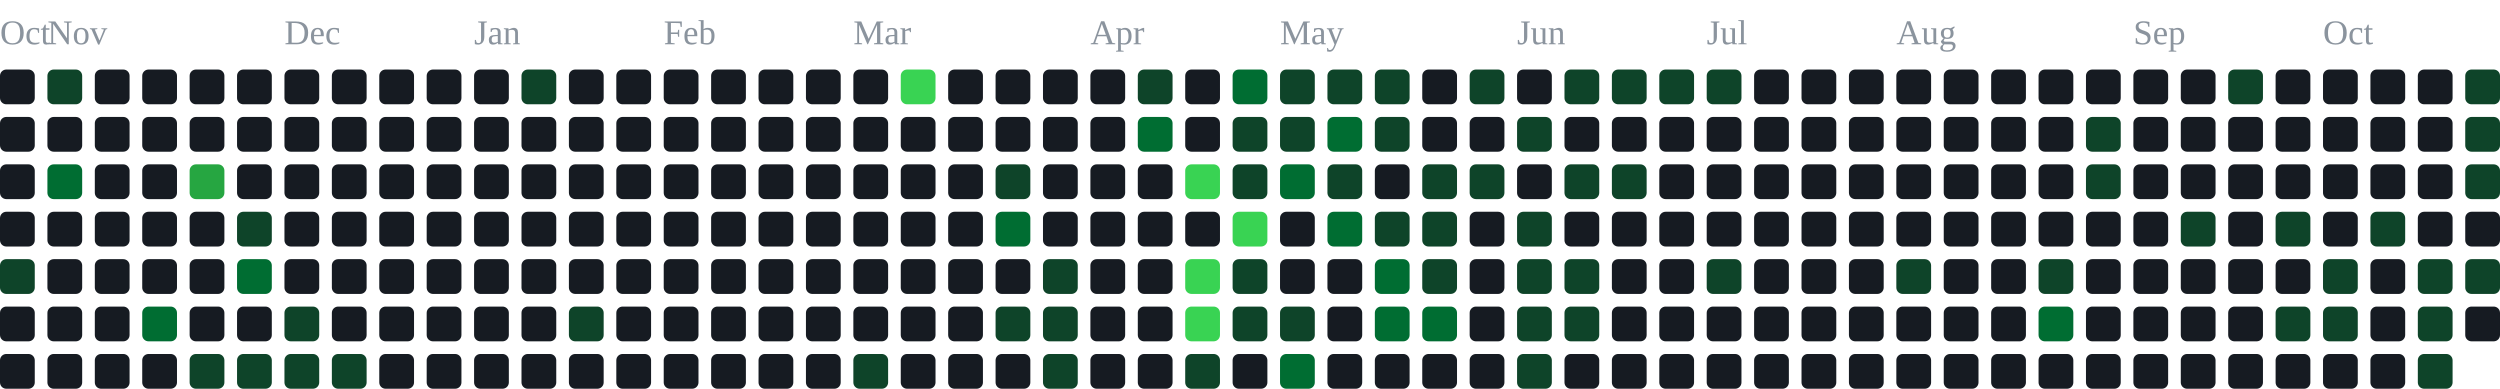
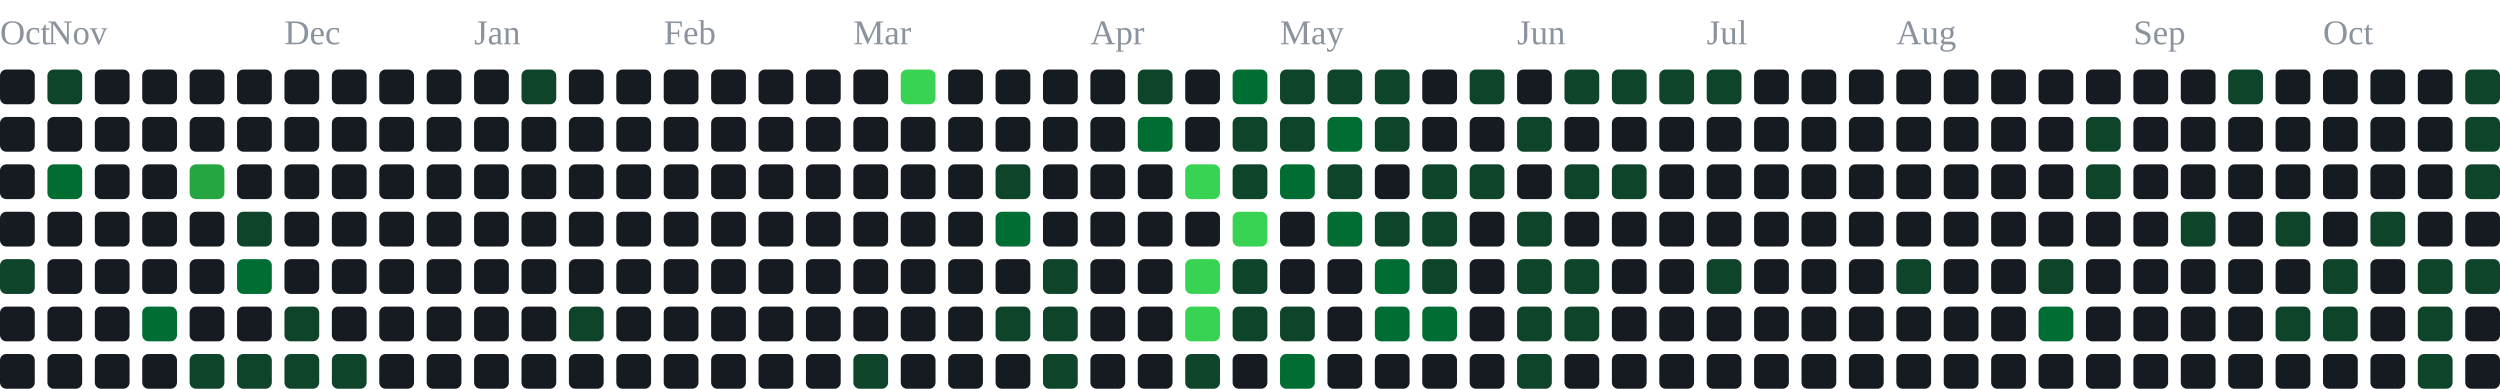
<svg xmlns="http://www.w3.org/2000/svg" width="791" height="123" viewBox="0 0 791 123" role="img" aria-label="contribution graph">
  <text x="0" y="14" font-size="11" fill="#8b949e">Oct</text>
  <text x="15" y="14" font-size="11" fill="#8b949e">Nov</text>
  <text x="90" y="14" font-size="11" fill="#8b949e">Dec</text>
  <text x="150" y="14" font-size="11" fill="#8b949e">Jan</text>
  <text x="210" y="14" font-size="11" fill="#8b949e">Feb</text>
  <text x="270" y="14" font-size="11" fill="#8b949e">Mar</text>
  <text x="345" y="14" font-size="11" fill="#8b949e">Apr</text>
  <text x="405" y="14" font-size="11" fill="#8b949e">May</text>
  <text x="480" y="14" font-size="11" fill="#8b949e">Jun</text>
  <text x="540" y="14" font-size="11" fill="#8b949e">Jul</text>
  <text x="600" y="14" font-size="11" fill="#8b949e">Aug</text>
  <text x="675" y="14" font-size="11" fill="#8b949e">Sep</text>
  <text x="735" y="14" font-size="11" fill="#8b949e">Oct</text>
  <rect x="0" y="22" width="11" height="11" rx="2" fill="#161b22" />
  <rect x="0" y="37" width="11" height="11" rx="2" fill="#161b22" />
  <rect x="0" y="52" width="11" height="11" rx="2" fill="#161b22" />
  <rect x="0" y="67" width="11" height="11" rx="2" fill="#161b22" />
  <rect x="0" y="82" width="11" height="11" rx="2" fill="#0e4429" />
  <rect x="0" y="97" width="11" height="11" rx="2" fill="#161b22" />
  <rect x="0" y="112" width="11" height="11" rx="2" fill="#161b22" />
  <rect x="15" y="22" width="11" height="11" rx="2" fill="#0e4429" />
  <rect x="15" y="37" width="11" height="11" rx="2" fill="#161b22" />
  <rect x="15" y="52" width="11" height="11" rx="2" fill="#006d32" />
  <rect x="15" y="67" width="11" height="11" rx="2" fill="#161b22" />
  <rect x="15" y="82" width="11" height="11" rx="2" fill="#161b22" />
  <rect x="15" y="97" width="11" height="11" rx="2" fill="#161b22" />
  <rect x="15" y="112" width="11" height="11" rx="2" fill="#161b22" />
  <rect x="30" y="22" width="11" height="11" rx="2" fill="#161b22" />
  <rect x="30" y="37" width="11" height="11" rx="2" fill="#161b22" />
  <rect x="30" y="52" width="11" height="11" rx="2" fill="#161b22" />
  <rect x="30" y="67" width="11" height="11" rx="2" fill="#161b22" />
  <rect x="30" y="82" width="11" height="11" rx="2" fill="#161b22" />
  <rect x="30" y="97" width="11" height="11" rx="2" fill="#161b22" />
  <rect x="30" y="112" width="11" height="11" rx="2" fill="#161b22" />
  <rect x="45" y="22" width="11" height="11" rx="2" fill="#161b22" />
  <rect x="45" y="37" width="11" height="11" rx="2" fill="#161b22" />
  <rect x="45" y="52" width="11" height="11" rx="2" fill="#161b22" />
  <rect x="45" y="67" width="11" height="11" rx="2" fill="#161b22" />
  <rect x="45" y="82" width="11" height="11" rx="2" fill="#161b22" />
  <rect x="45" y="97" width="11" height="11" rx="2" fill="#006d32" />
  <rect x="45" y="112" width="11" height="11" rx="2" fill="#161b22" />
  <rect x="60" y="22" width="11" height="11" rx="2" fill="#161b22" />
  <rect x="60" y="37" width="11" height="11" rx="2" fill="#161b22" />
  <rect x="60" y="52" width="11" height="11" rx="2" fill="#26a641" />
  <rect x="60" y="67" width="11" height="11" rx="2" fill="#161b22" />
  <rect x="60" y="82" width="11" height="11" rx="2" fill="#161b22" />
  <rect x="60" y="97" width="11" height="11" rx="2" fill="#161b22" />
  <rect x="60" y="112" width="11" height="11" rx="2" fill="#0e4429" />
  <rect x="75" y="22" width="11" height="11" rx="2" fill="#161b22" />
  <rect x="75" y="37" width="11" height="11" rx="2" fill="#161b22" />
  <rect x="75" y="52" width="11" height="11" rx="2" fill="#161b22" />
  <rect x="75" y="67" width="11" height="11" rx="2" fill="#0e4429" />
  <rect x="75" y="82" width="11" height="11" rx="2" fill="#006d32" />
  <rect x="75" y="97" width="11" height="11" rx="2" fill="#161b22" />
  <rect x="75" y="112" width="11" height="11" rx="2" fill="#0e4429" />
  <rect x="90" y="22" width="11" height="11" rx="2" fill="#161b22" />
  <rect x="90" y="37" width="11" height="11" rx="2" fill="#161b22" />
  <rect x="90" y="52" width="11" height="11" rx="2" fill="#161b22" />
  <rect x="90" y="67" width="11" height="11" rx="2" fill="#161b22" />
  <rect x="90" y="82" width="11" height="11" rx="2" fill="#161b22" />
  <rect x="90" y="97" width="11" height="11" rx="2" fill="#0e4429" />
  <rect x="90" y="112" width="11" height="11" rx="2" fill="#0e4429" />
  <rect x="105" y="22" width="11" height="11" rx="2" fill="#161b22" />
  <rect x="105" y="37" width="11" height="11" rx="2" fill="#161b22" />
  <rect x="105" y="52" width="11" height="11" rx="2" fill="#161b22" />
  <rect x="105" y="67" width="11" height="11" rx="2" fill="#161b22" />
  <rect x="105" y="82" width="11" height="11" rx="2" fill="#161b22" />
  <rect x="105" y="97" width="11" height="11" rx="2" fill="#161b22" />
  <rect x="105" y="112" width="11" height="11" rx="2" fill="#0e4429" />
  <rect x="120" y="22" width="11" height="11" rx="2" fill="#161b22" />
  <rect x="120" y="37" width="11" height="11" rx="2" fill="#161b22" />
  <rect x="120" y="52" width="11" height="11" rx="2" fill="#161b22" />
  <rect x="120" y="67" width="11" height="11" rx="2" fill="#161b22" />
  <rect x="120" y="82" width="11" height="11" rx="2" fill="#161b22" />
  <rect x="120" y="97" width="11" height="11" rx="2" fill="#161b22" />
  <rect x="120" y="112" width="11" height="11" rx="2" fill="#161b22" />
  <rect x="135" y="22" width="11" height="11" rx="2" fill="#161b22" />
  <rect x="135" y="37" width="11" height="11" rx="2" fill="#161b22" />
  <rect x="135" y="52" width="11" height="11" rx="2" fill="#161b22" />
  <rect x="135" y="67" width="11" height="11" rx="2" fill="#161b22" />
  <rect x="135" y="82" width="11" height="11" rx="2" fill="#161b22" />
  <rect x="135" y="97" width="11" height="11" rx="2" fill="#161b22" />
  <rect x="135" y="112" width="11" height="11" rx="2" fill="#161b22" />
  <rect x="150" y="22" width="11" height="11" rx="2" fill="#161b22" />
  <rect x="150" y="37" width="11" height="11" rx="2" fill="#161b22" />
  <rect x="150" y="52" width="11" height="11" rx="2" fill="#161b22" />
  <rect x="150" y="67" width="11" height="11" rx="2" fill="#161b22" />
  <rect x="150" y="82" width="11" height="11" rx="2" fill="#161b22" />
  <rect x="150" y="97" width="11" height="11" rx="2" fill="#161b22" />
  <rect x="150" y="112" width="11" height="11" rx="2" fill="#161b22" />
  <rect x="165" y="22" width="11" height="11" rx="2" fill="#0e4429" />
  <rect x="165" y="37" width="11" height="11" rx="2" fill="#161b22" />
  <rect x="165" y="52" width="11" height="11" rx="2" fill="#161b22" />
  <rect x="165" y="67" width="11" height="11" rx="2" fill="#161b22" />
  <rect x="165" y="82" width="11" height="11" rx="2" fill="#161b22" />
  <rect x="165" y="97" width="11" height="11" rx="2" fill="#161b22" />
  <rect x="165" y="112" width="11" height="11" rx="2" fill="#161b22" />
  <rect x="180" y="22" width="11" height="11" rx="2" fill="#161b22" />
  <rect x="180" y="37" width="11" height="11" rx="2" fill="#161b22" />
  <rect x="180" y="52" width="11" height="11" rx="2" fill="#161b22" />
  <rect x="180" y="67" width="11" height="11" rx="2" fill="#161b22" />
  <rect x="180" y="82" width="11" height="11" rx="2" fill="#161b22" />
  <rect x="180" y="97" width="11" height="11" rx="2" fill="#0e4429" />
  <rect x="180" y="112" width="11" height="11" rx="2" fill="#161b22" />
  <rect x="195" y="22" width="11" height="11" rx="2" fill="#161b22" />
  <rect x="195" y="37" width="11" height="11" rx="2" fill="#161b22" />
  <rect x="195" y="52" width="11" height="11" rx="2" fill="#161b22" />
  <rect x="195" y="67" width="11" height="11" rx="2" fill="#161b22" />
  <rect x="195" y="82" width="11" height="11" rx="2" fill="#161b22" />
  <rect x="195" y="97" width="11" height="11" rx="2" fill="#161b22" />
  <rect x="195" y="112" width="11" height="11" rx="2" fill="#161b22" />
  <rect x="210" y="22" width="11" height="11" rx="2" fill="#161b22" />
  <rect x="210" y="37" width="11" height="11" rx="2" fill="#161b22" />
  <rect x="210" y="52" width="11" height="11" rx="2" fill="#161b22" />
  <rect x="210" y="67" width="11" height="11" rx="2" fill="#161b22" />
  <rect x="210" y="82" width="11" height="11" rx="2" fill="#161b22" />
  <rect x="210" y="97" width="11" height="11" rx="2" fill="#161b22" />
  <rect x="210" y="112" width="11" height="11" rx="2" fill="#161b22" />
  <rect x="225" y="22" width="11" height="11" rx="2" fill="#161b22" />
  <rect x="225" y="37" width="11" height="11" rx="2" fill="#161b22" />
  <rect x="225" y="52" width="11" height="11" rx="2" fill="#161b22" />
  <rect x="225" y="67" width="11" height="11" rx="2" fill="#161b22" />
  <rect x="225" y="82" width="11" height="11" rx="2" fill="#161b22" />
  <rect x="225" y="97" width="11" height="11" rx="2" fill="#161b22" />
  <rect x="225" y="112" width="11" height="11" rx="2" fill="#161b22" />
  <rect x="240" y="22" width="11" height="11" rx="2" fill="#161b22" />
  <rect x="240" y="37" width="11" height="11" rx="2" fill="#161b22" />
  <rect x="240" y="52" width="11" height="11" rx="2" fill="#161b22" />
  <rect x="240" y="67" width="11" height="11" rx="2" fill="#161b22" />
  <rect x="240" y="82" width="11" height="11" rx="2" fill="#161b22" />
  <rect x="240" y="97" width="11" height="11" rx="2" fill="#161b22" />
  <rect x="240" y="112" width="11" height="11" rx="2" fill="#161b22" />
  <rect x="255" y="22" width="11" height="11" rx="2" fill="#161b22" />
  <rect x="255" y="37" width="11" height="11" rx="2" fill="#161b22" />
  <rect x="255" y="52" width="11" height="11" rx="2" fill="#161b22" />
  <rect x="255" y="67" width="11" height="11" rx="2" fill="#161b22" />
  <rect x="255" y="82" width="11" height="11" rx="2" fill="#161b22" />
  <rect x="255" y="97" width="11" height="11" rx="2" fill="#161b22" />
  <rect x="255" y="112" width="11" height="11" rx="2" fill="#161b22" />
  <rect x="270" y="22" width="11" height="11" rx="2" fill="#161b22" />
  <rect x="270" y="37" width="11" height="11" rx="2" fill="#161b22" />
  <rect x="270" y="52" width="11" height="11" rx="2" fill="#161b22" />
  <rect x="270" y="67" width="11" height="11" rx="2" fill="#161b22" />
  <rect x="270" y="82" width="11" height="11" rx="2" fill="#161b22" />
  <rect x="270" y="97" width="11" height="11" rx="2" fill="#161b22" />
  <rect x="270" y="112" width="11" height="11" rx="2" fill="#0e4429" />
  <rect x="285" y="22" width="11" height="11" rx="2" fill="#39d353" />
  <rect x="285" y="37" width="11" height="11" rx="2" fill="#161b22" />
  <rect x="285" y="52" width="11" height="11" rx="2" fill="#161b22" />
  <rect x="285" y="67" width="11" height="11" rx="2" fill="#161b22" />
  <rect x="285" y="82" width="11" height="11" rx="2" fill="#161b22" />
  <rect x="285" y="97" width="11" height="11" rx="2" fill="#161b22" />
  <rect x="285" y="112" width="11" height="11" rx="2" fill="#161b22" />
  <rect x="300" y="22" width="11" height="11" rx="2" fill="#161b22" />
  <rect x="300" y="37" width="11" height="11" rx="2" fill="#161b22" />
  <rect x="300" y="52" width="11" height="11" rx="2" fill="#161b22" />
  <rect x="300" y="67" width="11" height="11" rx="2" fill="#161b22" />
  <rect x="300" y="82" width="11" height="11" rx="2" fill="#161b22" />
  <rect x="300" y="97" width="11" height="11" rx="2" fill="#161b22" />
  <rect x="300" y="112" width="11" height="11" rx="2" fill="#161b22" />
  <rect x="315" y="22" width="11" height="11" rx="2" fill="#161b22" />
  <rect x="315" y="37" width="11" height="11" rx="2" fill="#161b22" />
  <rect x="315" y="52" width="11" height="11" rx="2" fill="#0e4429" />
  <rect x="315" y="67" width="11" height="11" rx="2" fill="#006d32" />
  <rect x="315" y="82" width="11" height="11" rx="2" fill="#161b22" />
  <rect x="315" y="97" width="11" height="11" rx="2" fill="#0e4429" />
  <rect x="315" y="112" width="11" height="11" rx="2" fill="#161b22" />
  <rect x="330" y="22" width="11" height="11" rx="2" fill="#161b22" />
  <rect x="330" y="37" width="11" height="11" rx="2" fill="#161b22" />
  <rect x="330" y="52" width="11" height="11" rx="2" fill="#161b22" />
  <rect x="330" y="67" width="11" height="11" rx="2" fill="#161b22" />
  <rect x="330" y="82" width="11" height="11" rx="2" fill="#0e4429" />
  <rect x="330" y="97" width="11" height="11" rx="2" fill="#0e4429" />
  <rect x="330" y="112" width="11" height="11" rx="2" fill="#0e4429" />
  <rect x="345" y="22" width="11" height="11" rx="2" fill="#161b22" />
  <rect x="345" y="37" width="11" height="11" rx="2" fill="#161b22" />
  <rect x="345" y="52" width="11" height="11" rx="2" fill="#161b22" />
  <rect x="345" y="67" width="11" height="11" rx="2" fill="#161b22" />
  <rect x="345" y="82" width="11" height="11" rx="2" fill="#161b22" />
  <rect x="345" y="97" width="11" height="11" rx="2" fill="#161b22" />
  <rect x="345" y="112" width="11" height="11" rx="2" fill="#161b22" />
  <rect x="360" y="22" width="11" height="11" rx="2" fill="#0e4429" />
  <rect x="360" y="37" width="11" height="11" rx="2" fill="#006d32" />
  <rect x="360" y="52" width="11" height="11" rx="2" fill="#161b22" />
  <rect x="360" y="67" width="11" height="11" rx="2" fill="#161b22" />
  <rect x="360" y="82" width="11" height="11" rx="2" fill="#161b22" />
  <rect x="360" y="97" width="11" height="11" rx="2" fill="#161b22" />
  <rect x="360" y="112" width="11" height="11" rx="2" fill="#161b22" />
  <rect x="375" y="22" width="11" height="11" rx="2" fill="#161b22" />
  <rect x="375" y="37" width="11" height="11" rx="2" fill="#161b22" />
  <rect x="375" y="52" width="11" height="11" rx="2" fill="#39d353" />
  <rect x="375" y="67" width="11" height="11" rx="2" fill="#161b22" />
  <rect x="375" y="82" width="11" height="11" rx="2" fill="#39d353" />
  <rect x="375" y="97" width="11" height="11" rx="2" fill="#39d353" />
  <rect x="375" y="112" width="11" height="11" rx="2" fill="#0e4429" />
  <rect x="390" y="22" width="11" height="11" rx="2" fill="#006d32" />
  <rect x="390" y="37" width="11" height="11" rx="2" fill="#0e4429" />
  <rect x="390" y="52" width="11" height="11" rx="2" fill="#0e4429" />
  <rect x="390" y="67" width="11" height="11" rx="2" fill="#39d353" />
  <rect x="390" y="82" width="11" height="11" rx="2" fill="#0e4429" />
  <rect x="390" y="97" width="11" height="11" rx="2" fill="#0e4429" />
  <rect x="390" y="112" width="11" height="11" rx="2" fill="#161b22" />
  <rect x="405" y="22" width="11" height="11" rx="2" fill="#0e4429" />
  <rect x="405" y="37" width="11" height="11" rx="2" fill="#0e4429" />
  <rect x="405" y="52" width="11" height="11" rx="2" fill="#006d32" />
  <rect x="405" y="67" width="11" height="11" rx="2" fill="#161b22" />
  <rect x="405" y="82" width="11" height="11" rx="2" fill="#161b22" />
  <rect x="405" y="97" width="11" height="11" rx="2" fill="#0e4429" />
  <rect x="405" y="112" width="11" height="11" rx="2" fill="#006d32" />
  <rect x="420" y="22" width="11" height="11" rx="2" fill="#0e4429" />
  <rect x="420" y="37" width="11" height="11" rx="2" fill="#006d32" />
  <rect x="420" y="52" width="11" height="11" rx="2" fill="#0e4429" />
  <rect x="420" y="67" width="11" height="11" rx="2" fill="#006d32" />
  <rect x="420" y="82" width="11" height="11" rx="2" fill="#161b22" />
  <rect x="420" y="97" width="11" height="11" rx="2" fill="#161b22" />
  <rect x="420" y="112" width="11" height="11" rx="2" fill="#161b22" />
  <rect x="435" y="22" width="11" height="11" rx="2" fill="#0e4429" />
  <rect x="435" y="37" width="11" height="11" rx="2" fill="#0e4429" />
  <rect x="435" y="52" width="11" height="11" rx="2" fill="#161b22" />
  <rect x="435" y="67" width="11" height="11" rx="2" fill="#0e4429" />
  <rect x="435" y="82" width="11" height="11" rx="2" fill="#006d32" />
  <rect x="435" y="97" width="11" height="11" rx="2" fill="#006d32" />
  <rect x="435" y="112" width="11" height="11" rx="2" fill="#161b22" />
  <rect x="450" y="22" width="11" height="11" rx="2" fill="#161b22" />
  <rect x="450" y="37" width="11" height="11" rx="2" fill="#161b22" />
  <rect x="450" y="52" width="11" height="11" rx="2" fill="#0e4429" />
  <rect x="450" y="67" width="11" height="11" rx="2" fill="#0e4429" />
  <rect x="450" y="82" width="11" height="11" rx="2" fill="#0e4429" />
  <rect x="450" y="97" width="11" height="11" rx="2" fill="#006d32" />
  <rect x="450" y="112" width="11" height="11" rx="2" fill="#161b22" />
  <rect x="465" y="22" width="11" height="11" rx="2" fill="#0e4429" />
  <rect x="465" y="37" width="11" height="11" rx="2" fill="#161b22" />
  <rect x="465" y="52" width="11" height="11" rx="2" fill="#0e4429" />
  <rect x="465" y="67" width="11" height="11" rx="2" fill="#161b22" />
  <rect x="465" y="82" width="11" height="11" rx="2" fill="#161b22" />
  <rect x="465" y="97" width="11" height="11" rx="2" fill="#161b22" />
  <rect x="465" y="112" width="11" height="11" rx="2" fill="#161b22" />
  <rect x="480" y="22" width="11" height="11" rx="2" fill="#161b22" />
  <rect x="480" y="37" width="11" height="11" rx="2" fill="#0e4429" />
  <rect x="480" y="52" width="11" height="11" rx="2" fill="#161b22" />
  <rect x="480" y="67" width="11" height="11" rx="2" fill="#0e4429" />
  <rect x="480" y="82" width="11" height="11" rx="2" fill="#0e4429" />
  <rect x="480" y="97" width="11" height="11" rx="2" fill="#0e4429" />
  <rect x="480" y="112" width="11" height="11" rx="2" fill="#0e4429" />
  <rect x="495" y="22" width="11" height="11" rx="2" fill="#0e4429" />
  <rect x="495" y="37" width="11" height="11" rx="2" fill="#161b22" />
  <rect x="495" y="52" width="11" height="11" rx="2" fill="#0e4429" />
  <rect x="495" y="67" width="11" height="11" rx="2" fill="#161b22" />
  <rect x="495" y="82" width="11" height="11" rx="2" fill="#0e4429" />
  <rect x="495" y="97" width="11" height="11" rx="2" fill="#0e4429" />
  <rect x="495" y="112" width="11" height="11" rx="2" fill="#161b22" />
  <rect x="510" y="22" width="11" height="11" rx="2" fill="#0e4429" />
  <rect x="510" y="37" width="11" height="11" rx="2" fill="#161b22" />
  <rect x="510" y="52" width="11" height="11" rx="2" fill="#0e4429" />
  <rect x="510" y="67" width="11" height="11" rx="2" fill="#161b22" />
  <rect x="510" y="82" width="11" height="11" rx="2" fill="#161b22" />
  <rect x="510" y="97" width="11" height="11" rx="2" fill="#161b22" />
  <rect x="510" y="112" width="11" height="11" rx="2" fill="#161b22" />
  <rect x="525" y="22" width="11" height="11" rx="2" fill="#0e4429" />
  <rect x="525" y="37" width="11" height="11" rx="2" fill="#161b22" />
  <rect x="525" y="52" width="11" height="11" rx="2" fill="#161b22" />
  <rect x="525" y="67" width="11" height="11" rx="2" fill="#161b22" />
  <rect x="525" y="82" width="11" height="11" rx="2" fill="#161b22" />
  <rect x="525" y="97" width="11" height="11" rx="2" fill="#161b22" />
  <rect x="525" y="112" width="11" height="11" rx="2" fill="#161b22" />
  <rect x="540" y="22" width="11" height="11" rx="2" fill="#0e4429" />
  <rect x="540" y="37" width="11" height="11" rx="2" fill="#161b22" />
  <rect x="540" y="52" width="11" height="11" rx="2" fill="#161b22" />
  <rect x="540" y="67" width="11" height="11" rx="2" fill="#161b22" />
  <rect x="540" y="82" width="11" height="11" rx="2" fill="#0e4429" />
  <rect x="540" y="97" width="11" height="11" rx="2" fill="#161b22" />
  <rect x="540" y="112" width="11" height="11" rx="2" fill="#161b22" />
  <rect x="555" y="22" width="11" height="11" rx="2" fill="#161b22" />
  <rect x="555" y="37" width="11" height="11" rx="2" fill="#161b22" />
  <rect x="555" y="52" width="11" height="11" rx="2" fill="#161b22" />
  <rect x="555" y="67" width="11" height="11" rx="2" fill="#161b22" />
  <rect x="555" y="82" width="11" height="11" rx="2" fill="#161b22" />
  <rect x="555" y="97" width="11" height="11" rx="2" fill="#161b22" />
  <rect x="555" y="112" width="11" height="11" rx="2" fill="#161b22" />
  <rect x="570" y="22" width="11" height="11" rx="2" fill="#161b22" />
  <rect x="570" y="37" width="11" height="11" rx="2" fill="#161b22" />
  <rect x="570" y="52" width="11" height="11" rx="2" fill="#161b22" />
  <rect x="570" y="67" width="11" height="11" rx="2" fill="#161b22" />
  <rect x="570" y="82" width="11" height="11" rx="2" fill="#161b22" />
  <rect x="570" y="97" width="11" height="11" rx="2" fill="#161b22" />
  <rect x="570" y="112" width="11" height="11" rx="2" fill="#161b22" />
  <rect x="585" y="22" width="11" height="11" rx="2" fill="#161b22" />
  <rect x="585" y="37" width="11" height="11" rx="2" fill="#161b22" />
  <rect x="585" y="52" width="11" height="11" rx="2" fill="#161b22" />
  <rect x="585" y="67" width="11" height="11" rx="2" fill="#161b22" />
  <rect x="585" y="82" width="11" height="11" rx="2" fill="#161b22" />
  <rect x="585" y="97" width="11" height="11" rx="2" fill="#161b22" />
  <rect x="585" y="112" width="11" height="11" rx="2" fill="#161b22" />
  <rect x="600" y="22" width="11" height="11" rx="2" fill="#161b22" />
  <rect x="600" y="37" width="11" height="11" rx="2" fill="#161b22" />
  <rect x="600" y="52" width="11" height="11" rx="2" fill="#161b22" />
  <rect x="600" y="67" width="11" height="11" rx="2" fill="#161b22" />
  <rect x="600" y="82" width="11" height="11" rx="2" fill="#0e4429" />
  <rect x="600" y="97" width="11" height="11" rx="2" fill="#161b22" />
  <rect x="600" y="112" width="11" height="11" rx="2" fill="#161b22" />
  <rect x="615" y="22" width="11" height="11" rx="2" fill="#161b22" />
  <rect x="615" y="37" width="11" height="11" rx="2" fill="#161b22" />
  <rect x="615" y="52" width="11" height="11" rx="2" fill="#161b22" />
  <rect x="615" y="67" width="11" height="11" rx="2" fill="#161b22" />
  <rect x="615" y="82" width="11" height="11" rx="2" fill="#161b22" />
  <rect x="615" y="97" width="11" height="11" rx="2" fill="#161b22" />
  <rect x="615" y="112" width="11" height="11" rx="2" fill="#161b22" />
  <rect x="630" y="22" width="11" height="11" rx="2" fill="#161b22" />
  <rect x="630" y="37" width="11" height="11" rx="2" fill="#161b22" />
  <rect x="630" y="52" width="11" height="11" rx="2" fill="#161b22" />
  <rect x="630" y="67" width="11" height="11" rx="2" fill="#161b22" />
  <rect x="630" y="82" width="11" height="11" rx="2" fill="#161b22" />
  <rect x="630" y="97" width="11" height="11" rx="2" fill="#161b22" />
  <rect x="630" y="112" width="11" height="11" rx="2" fill="#161b22" />
  <rect x="645" y="22" width="11" height="11" rx="2" fill="#161b22" />
  <rect x="645" y="37" width="11" height="11" rx="2" fill="#161b22" />
  <rect x="645" y="52" width="11" height="11" rx="2" fill="#161b22" />
  <rect x="645" y="67" width="11" height="11" rx="2" fill="#161b22" />
  <rect x="645" y="82" width="11" height="11" rx="2" fill="#0e4429" />
  <rect x="645" y="97" width="11" height="11" rx="2" fill="#006d32" />
  <rect x="645" y="112" width="11" height="11" rx="2" fill="#161b22" />
  <rect x="660" y="22" width="11" height="11" rx="2" fill="#161b22" />
  <rect x="660" y="37" width="11" height="11" rx="2" fill="#0e4429" />
  <rect x="660" y="52" width="11" height="11" rx="2" fill="#0e4429" />
  <rect x="660" y="67" width="11" height="11" rx="2" fill="#161b22" />
  <rect x="660" y="82" width="11" height="11" rx="2" fill="#161b22" />
  <rect x="660" y="97" width="11" height="11" rx="2" fill="#161b22" />
  <rect x="660" y="112" width="11" height="11" rx="2" fill="#161b22" />
  <rect x="675" y="22" width="11" height="11" rx="2" fill="#161b22" />
  <rect x="675" y="37" width="11" height="11" rx="2" fill="#161b22" />
  <rect x="675" y="52" width="11" height="11" rx="2" fill="#161b22" />
  <rect x="675" y="67" width="11" height="11" rx="2" fill="#161b22" />
  <rect x="675" y="82" width="11" height="11" rx="2" fill="#161b22" />
  <rect x="675" y="97" width="11" height="11" rx="2" fill="#161b22" />
  <rect x="675" y="112" width="11" height="11" rx="2" fill="#161b22" />
  <rect x="690" y="22" width="11" height="11" rx="2" fill="#161b22" />
  <rect x="690" y="37" width="11" height="11" rx="2" fill="#161b22" />
  <rect x="690" y="52" width="11" height="11" rx="2" fill="#161b22" />
  <rect x="690" y="67" width="11" height="11" rx="2" fill="#0e4429" />
  <rect x="690" y="82" width="11" height="11" rx="2" fill="#161b22" />
  <rect x="690" y="97" width="11" height="11" rx="2" fill="#161b22" />
  <rect x="690" y="112" width="11" height="11" rx="2" fill="#161b22" />
  <rect x="705" y="22" width="11" height="11" rx="2" fill="#0e4429" />
  <rect x="705" y="37" width="11" height="11" rx="2" fill="#161b22" />
  <rect x="705" y="52" width="11" height="11" rx="2" fill="#161b22" />
  <rect x="705" y="67" width="11" height="11" rx="2" fill="#161b22" />
  <rect x="705" y="82" width="11" height="11" rx="2" fill="#161b22" />
  <rect x="705" y="97" width="11" height="11" rx="2" fill="#161b22" />
  <rect x="705" y="112" width="11" height="11" rx="2" fill="#161b22" />
  <rect x="720" y="22" width="11" height="11" rx="2" fill="#161b22" />
  <rect x="720" y="37" width="11" height="11" rx="2" fill="#161b22" />
  <rect x="720" y="52" width="11" height="11" rx="2" fill="#161b22" />
  <rect x="720" y="67" width="11" height="11" rx="2" fill="#0e4429" />
  <rect x="720" y="82" width="11" height="11" rx="2" fill="#161b22" />
  <rect x="720" y="97" width="11" height="11" rx="2" fill="#0e4429" />
  <rect x="720" y="112" width="11" height="11" rx="2" fill="#161b22" />
  <rect x="735" y="22" width="11" height="11" rx="2" fill="#161b22" />
  <rect x="735" y="37" width="11" height="11" rx="2" fill="#161b22" />
  <rect x="735" y="52" width="11" height="11" rx="2" fill="#161b22" />
  <rect x="735" y="67" width="11" height="11" rx="2" fill="#161b22" />
  <rect x="735" y="82" width="11" height="11" rx="2" fill="#0e4429" />
  <rect x="735" y="97" width="11" height="11" rx="2" fill="#0e4429" />
  <rect x="735" y="112" width="11" height="11" rx="2" fill="#161b22" />
  <rect x="750" y="22" width="11" height="11" rx="2" fill="#161b22" />
  <rect x="750" y="37" width="11" height="11" rx="2" fill="#161b22" />
  <rect x="750" y="52" width="11" height="11" rx="2" fill="#161b22" />
  <rect x="750" y="67" width="11" height="11" rx="2" fill="#0e4429" />
  <rect x="750" y="82" width="11" height="11" rx="2" fill="#161b22" />
  <rect x="750" y="97" width="11" height="11" rx="2" fill="#161b22" />
  <rect x="750" y="112" width="11" height="11" rx="2" fill="#161b22" />
  <rect x="765" y="22" width="11" height="11" rx="2" fill="#161b22" />
  <rect x="765" y="37" width="11" height="11" rx="2" fill="#161b22" />
  <rect x="765" y="52" width="11" height="11" rx="2" fill="#161b22" />
  <rect x="765" y="67" width="11" height="11" rx="2" fill="#161b22" />
  <rect x="765" y="82" width="11" height="11" rx="2" fill="#0e4429" />
  <rect x="765" y="97" width="11" height="11" rx="2" fill="#0e4429" />
  <rect x="765" y="112" width="11" height="11" rx="2" fill="#0e4429" />
  <rect x="780" y="22" width="11" height="11" rx="2" fill="#0e4429" />
  <rect x="780" y="37" width="11" height="11" rx="2" fill="#0e4429" />
  <rect x="780" y="52" width="11" height="11" rx="2" fill="#0e4429" />
  <rect x="780" y="67" width="11" height="11" rx="2" fill="#161b22" />
  <rect x="780" y="82" width="11" height="11" rx="2" fill="#0e4429" />
  <rect x="780" y="97" width="11" height="11" rx="2" fill="#161b22" />
+   <rect x="780" y="112" width="11" height="11" rx="2" fill="#161b22" />
</svg>
